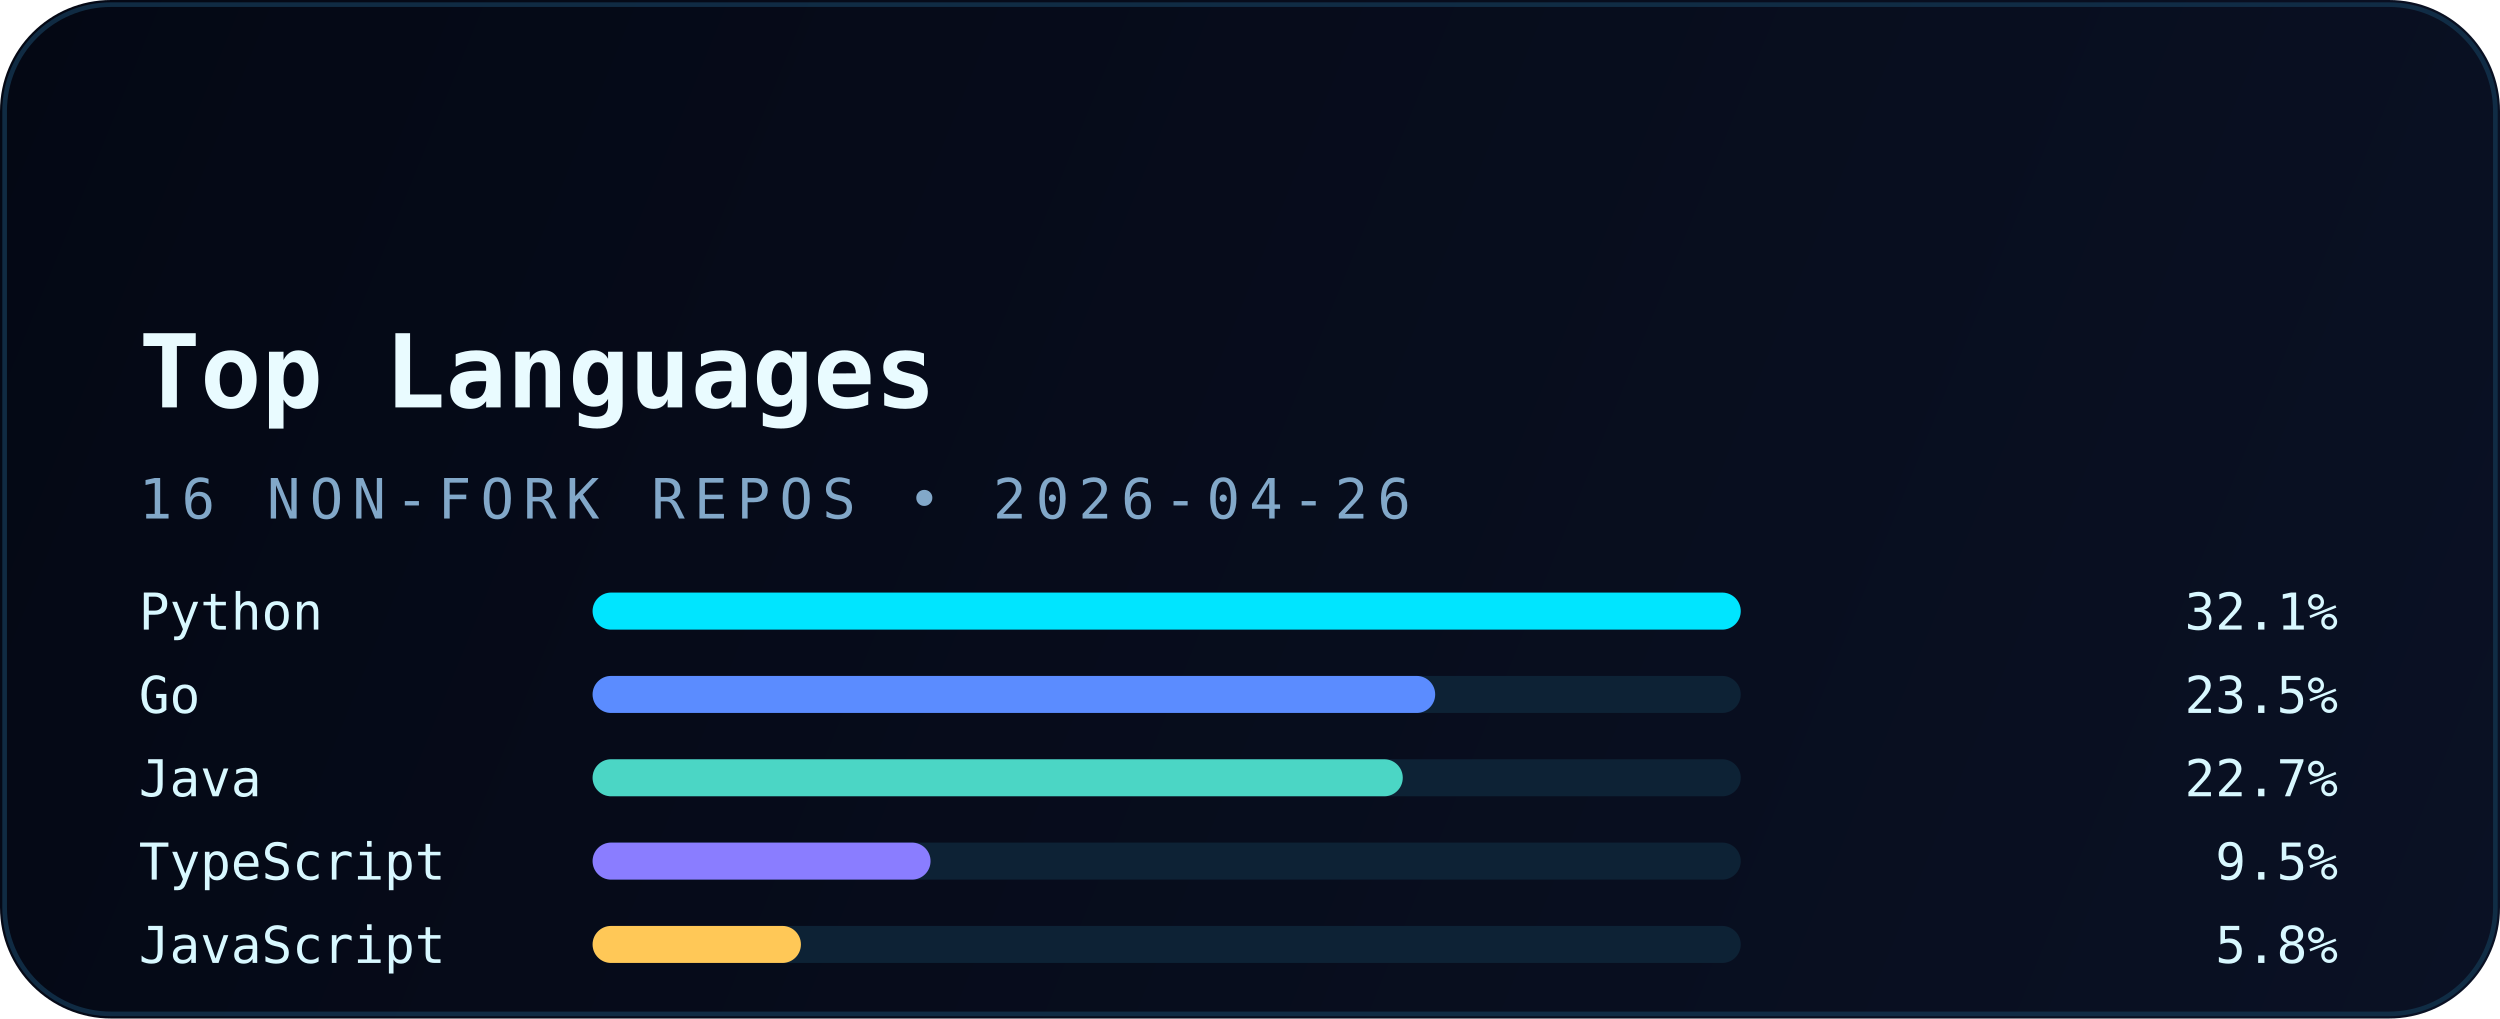
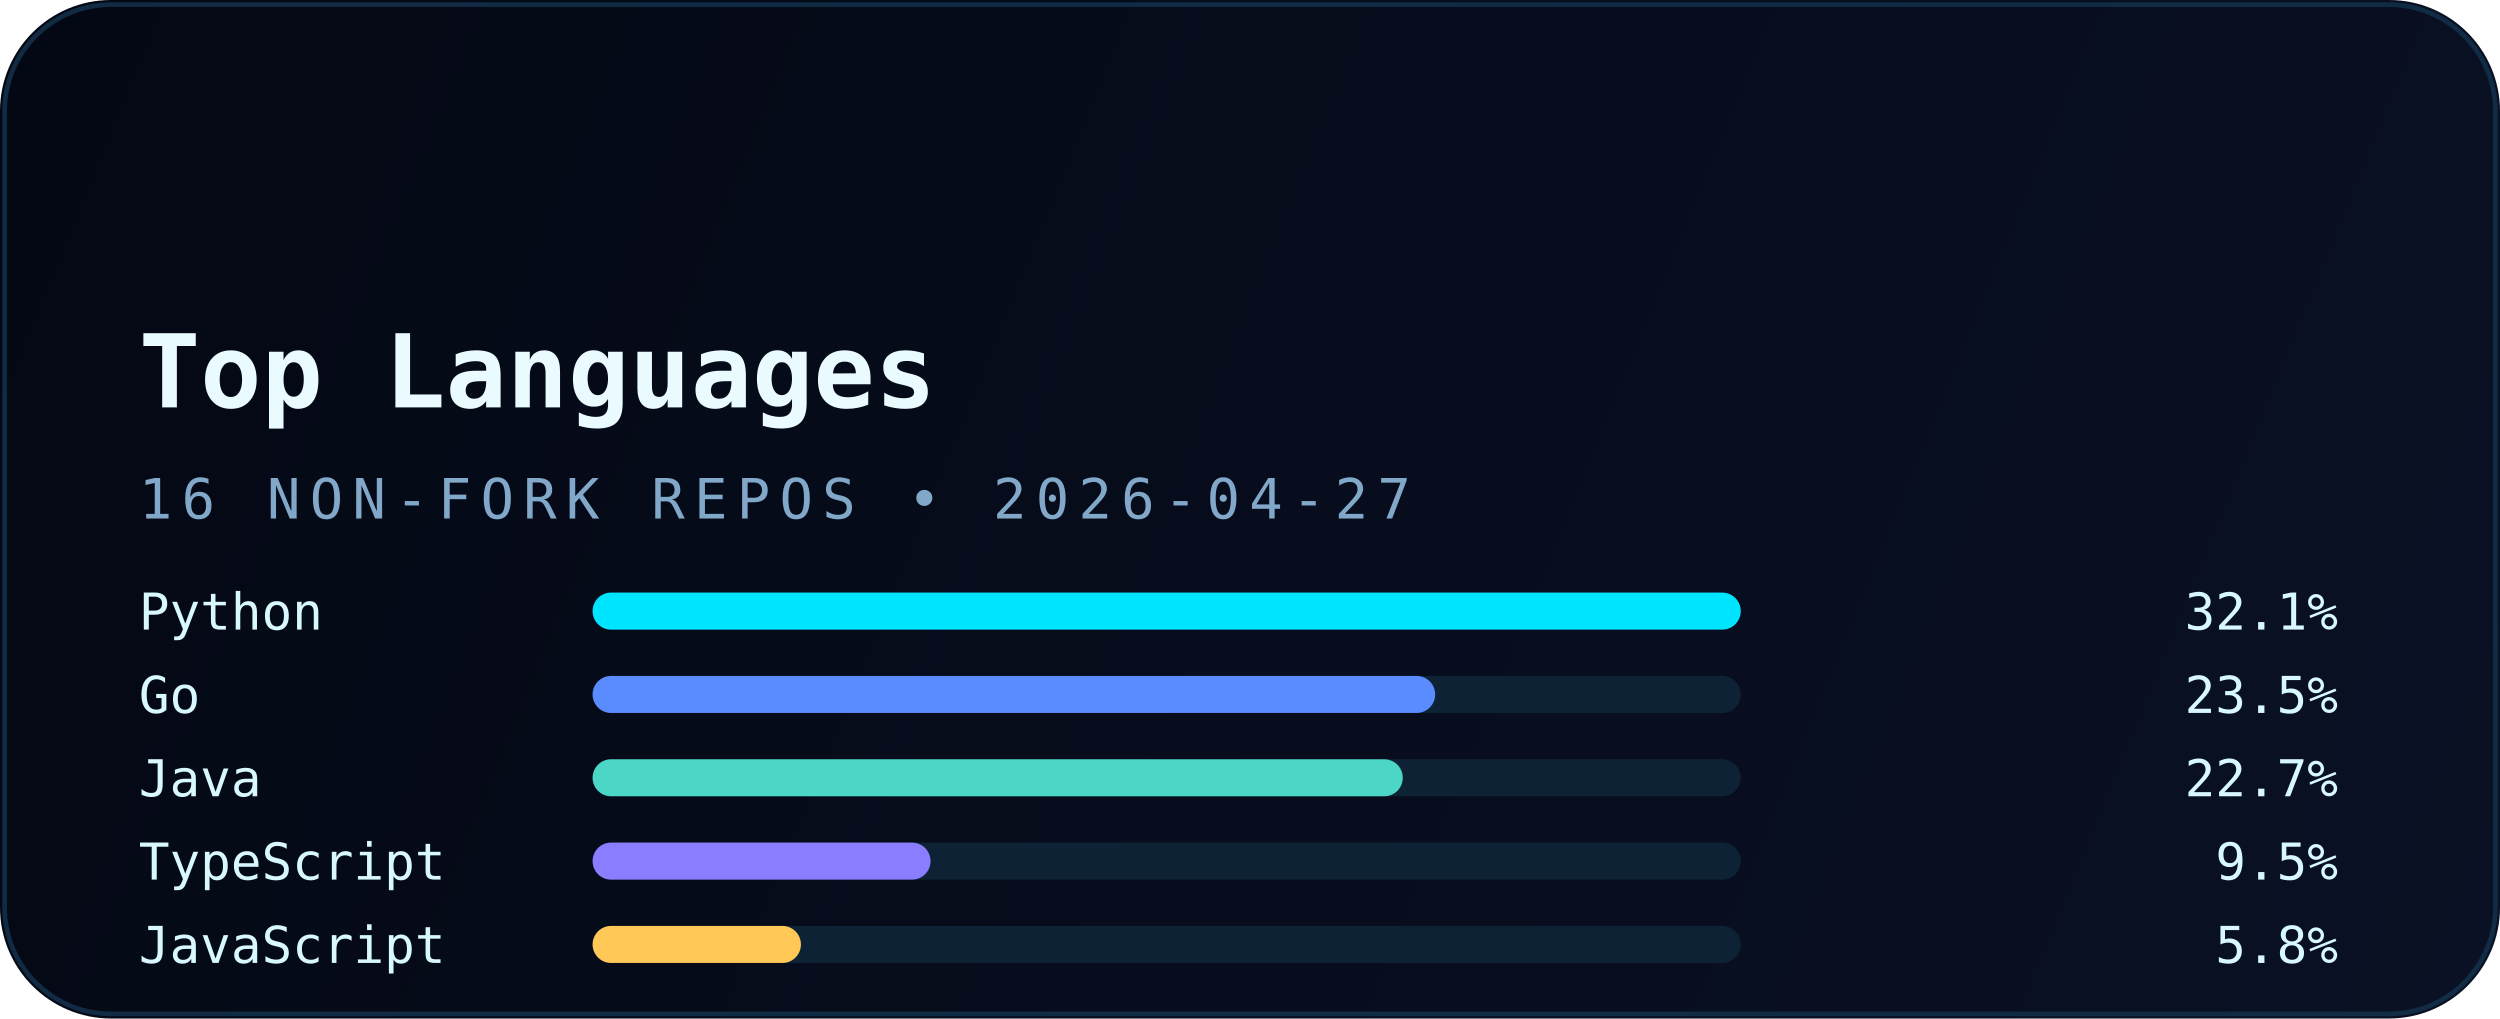
<svg xmlns="http://www.w3.org/2000/svg" width="540" height="220" viewBox="0 0 540 220" fill="none" role="img" aria-labelledby="title desc">
  <defs>
    <linearGradient id="bg" x1="0" y1="0" x2="540" y2="220" gradientUnits="userSpaceOnUse">
      <stop stop-color="#040814" />
      <stop offset="1" stop-color="#0A1124" />
    </linearGradient>
    <linearGradient id="accent" x1="30" y1="0" x2="510" y2="0" gradientUnits="userSpaceOnUse">
      <stop stop-color="#00E5FF" />
      <stop offset="1" stop-color="#5B8CFF" />
    </linearGradient>
    <filter id="glow" x="-20%" y="-20%" width="140%" height="140%" color-interpolation-filters="sRGB">
      <feGaussianBlur stdDeviation="6" result="blur" />
      <feMerge>
        <feMergeNode in="blur" />
        <feMergeNode in="SourceGraphic" />
      </feMerge>
    </filter>
  </defs>
  <rect width="540" height="220" rx="24" fill="url(#bg)" />
  <rect x="1" y="1" width="538" height="218" rx="23" stroke="#12324B" stroke-opacity="0.85" />
  <path d="M30 54H120" stroke="url(#accent)" stroke-width="3.5" stroke-linecap="round" filter="url(#glow)" />
  <text x="30" y="88" fill="#E9FBFF" font-family="JetBrains Mono, Consolas, monospace" font-size="22" font-weight="700">Top Languages</text>
-   <text x="30" y="112" fill="#82A8C9" font-family="JetBrains Mono, Consolas, monospace" font-size="12" letter-spacing="2">16 NON-FORK REPOS • 2026-04-26</text>
+   <text x="30" y="112" fill="#82A8C9" font-family="JetBrains Mono, Consolas, monospace" font-size="12" letter-spacing="2">16 NON-FORK REPOS • 2026-04-27</text>
  <g font-family="JetBrains Mono, Consolas, monospace" font-size="11">
    <text x="30" y="136" fill="#D8F8FF">Python</text>
    <rect x="128" y="128" width="248" height="8" rx="4" fill="#0D2235" />
    <rect x="128" y="128" width="248" height="8" rx="4" fill="#00E5FF" />
    <text x="505" y="136" text-anchor="end" fill="#D8F8FF">32.1%</text>
    <text x="30" y="154" fill="#D8F8FF">Go</text>
    <rect x="128" y="146" width="248" height="8" rx="4" fill="#0D2235" />
    <rect x="128" y="146" width="182" height="8" rx="4" fill="#5B8CFF" />
    <text x="505" y="154" text-anchor="end" fill="#D8F8FF">23.5%</text>
    <text x="30" y="172" fill="#D8F8FF">Java</text>
    <rect x="128" y="164" width="248" height="8" rx="4" fill="#0D2235" />
    <rect x="128" y="164" width="175" height="8" rx="4" fill="#4BD6C5" />
    <text x="505" y="172" text-anchor="end" fill="#D8F8FF">22.7%</text>
    <text x="30" y="190" fill="#D8F8FF">TypeScript</text>
    <rect x="128" y="182" width="248" height="8" rx="4" fill="#0D2235" />
    <rect x="128" y="182" width="73" height="8" rx="4" fill="#8A7DFF" />
    <text x="505" y="190" text-anchor="end" fill="#D8F8FF">9.5%</text>
    <text x="30" y="208" fill="#D8F8FF">JavaScript</text>
    <rect x="128" y="200" width="248" height="8" rx="4" fill="#0D2235" />
    <rect x="128" y="200" width="45" height="8" rx="4" fill="#FFC857" />
    <text x="505" y="208" text-anchor="end" fill="#D8F8FF">5.8%</text>
  </g>
</svg>
